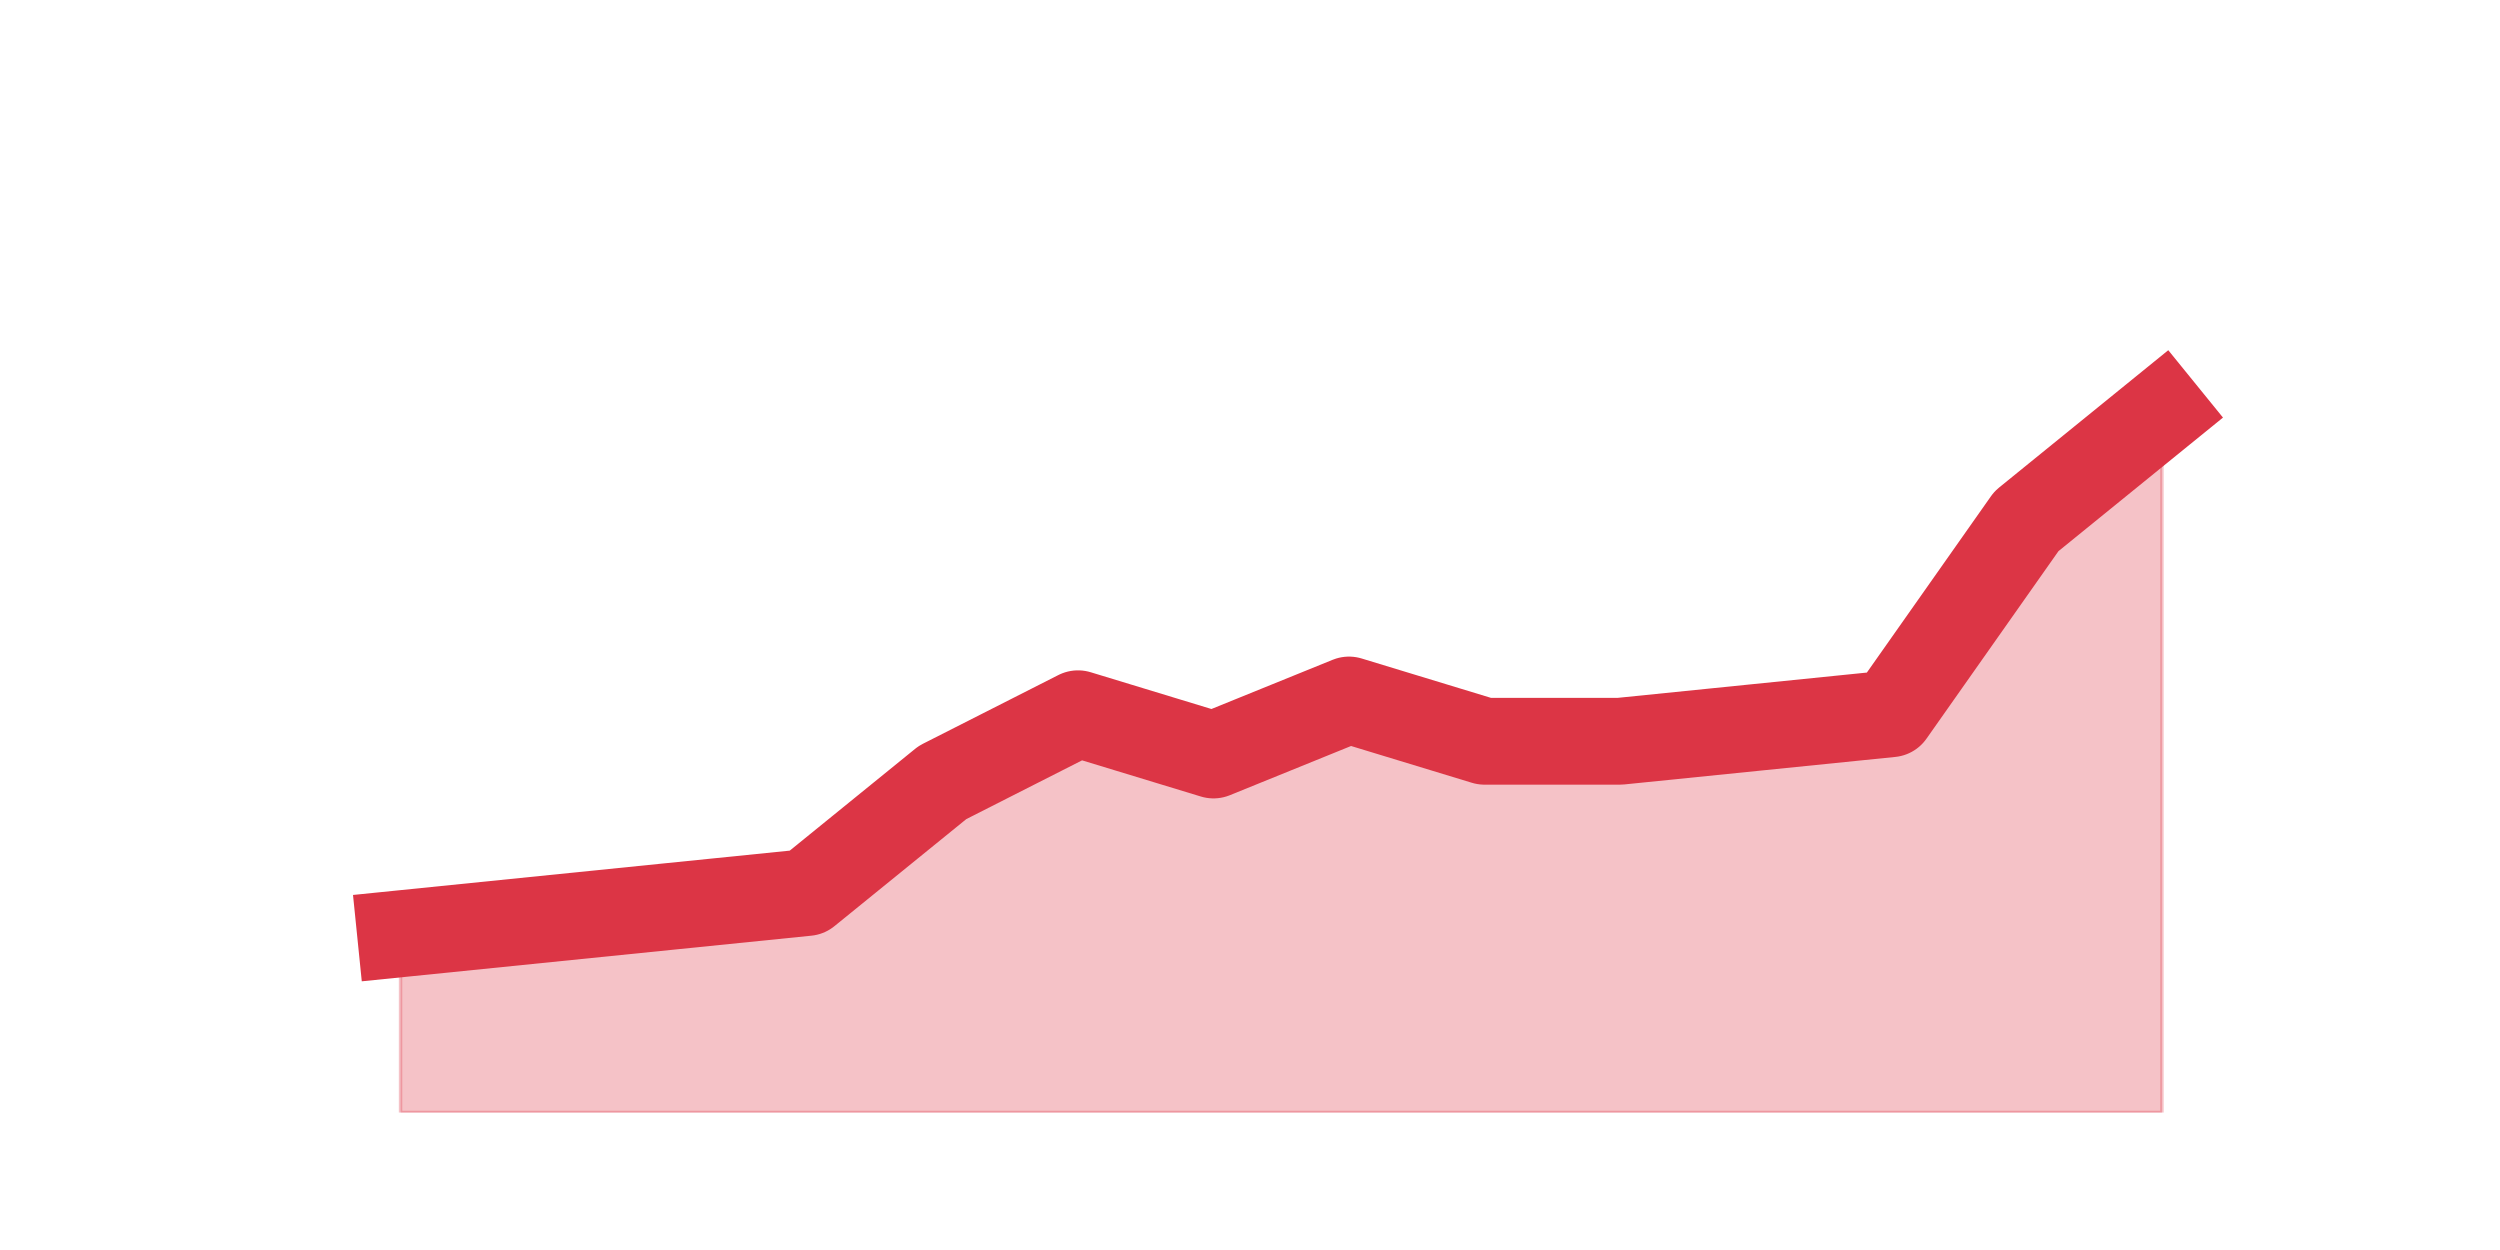
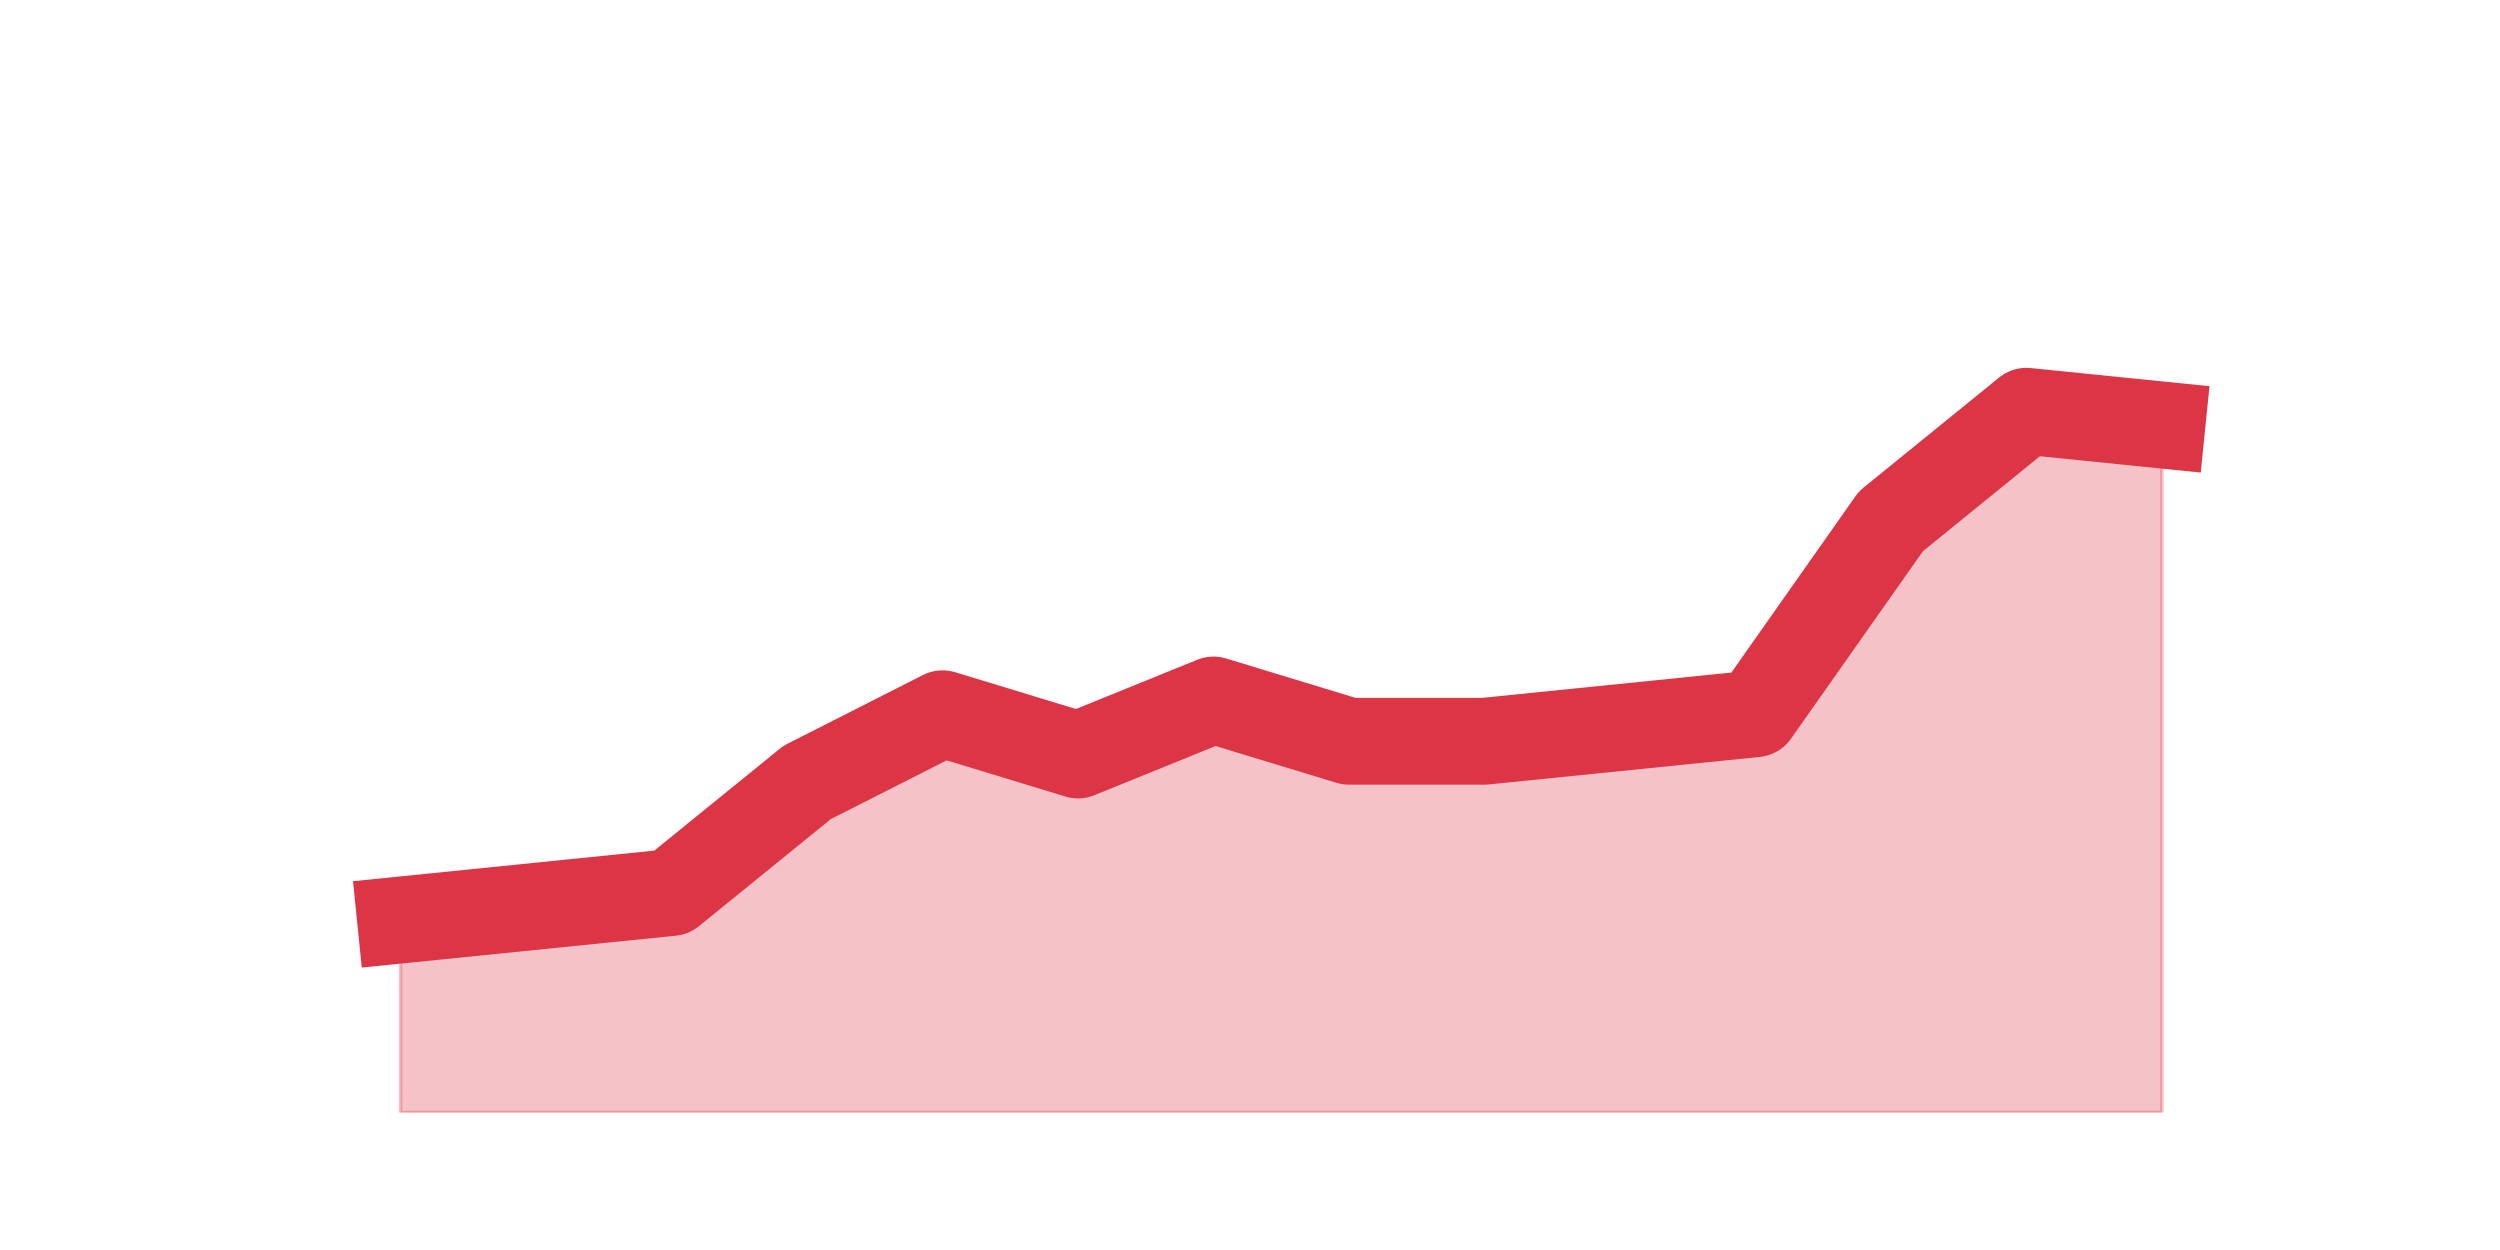
<svg xmlns="http://www.w3.org/2000/svg" xmlns:xlink="http://www.w3.org/1999/xlink" height="360pt" version="1.1" viewBox="0 0 720 360" width="720pt">
  <defs>
    <style type="text/css">*{stroke-linecap:butt;stroke-linejoin:round;}</style>
  </defs>
  <g id="figure_1">
    <g id="patch_1">
      <path d="M 0 360  L 720 360  L 720 0  L 0 0  z " style="fill:none;" />
    </g>
    <g id="axes_1">
      <g id="matplotlib.axis_1" />
      <g id="matplotlib.axis_2" />
      <g id="PolyCollection_1">
        <defs>
-           <path d="M 115.364 -91.08  L 115.364 -39.6  L 154.385 -39.6  L 193.406 -39.6  L 232.427 -39.6  L 271.448 -39.6  L 310.469 -39.6  L 349.49 -39.6  L 388.51 -39.6  L 427.531 -39.6  L 466.552 -39.6  L 505.573 -39.6  L 544.594 -39.6  L 583.615 -39.6  L 622.636 -39.6  L 622.636 -241.56  L 622.636 -241.56  L 583.615 -209.88  L 544.594 -154.44  L 505.573 -150.48  L 466.552 -146.52  L 427.531 -146.52  L 388.51 -158.4  L 349.49 -142.56  L 310.469 -154.44  L 271.448 -134.64  L 232.427 -102.96  L 193.406 -99  L 154.385 -95.04  L 115.364 -91.08  z " id="m412a6c0486" style="stroke:#dc3545;stroke-opacity:0.3;" />
+           <path d="M 115.364 -95.04  L 115.364 -39.6  L 154.385 -39.6  L 193.406 -39.6  L 232.427 -39.6  L 271.448 -39.6  L 310.469 -39.6  L 349.49 -39.6  L 388.51 -39.6  L 427.531 -39.6  L 466.552 -39.6  L 505.573 -39.6  L 544.594 -39.6  L 583.615 -39.6  L 622.636 -39.6  L 622.636 -237.6  L 622.636 -237.6  L 583.615 -241.56  L 544.594 -209.88  L 505.573 -154.44  L 466.552 -150.48  L 427.531 -146.52  L 388.51 -146.52  L 349.49 -158.4  L 310.469 -142.56  L 271.448 -154.44  L 232.427 -134.64  L 193.406 -102.96  L 154.385 -99  L 115.364 -95.04  z " id="m64c12e6917" style="stroke:#dc3545;stroke-opacity:0.3;" />
        </defs>
-         <g clip-path="url(#p82b3dc76c1)">
-           <use style="fill:#dc3545;fill-opacity:0.3;stroke:#dc3545;stroke-opacity:0.3;" x="0" xlink:href="#m412a6c0486" y="360" />
+         <g clip-path="url(#pf920f21626)">
+           <use style="fill:#dc3545;fill-opacity:0.3;stroke:#dc3545;stroke-opacity:0.3;" x="0" xlink:href="#m64c12e6917" y="360" />
        </g>
      </g>
      <g id="line2d_1">
-         <path clip-path="url(#p82b3dc76c1)" d="M 115.364 268.92  L 154.385 264.96  L 193.406 261  L 232.427 257.04  L 271.448 225.36  L 310.469 205.56  L 349.49 217.44  L 388.51 201.6  L 427.531 213.48  L 466.552 213.48  L 505.573 209.52  L 544.594 205.56  L 583.615 150.12  L 622.636 118.44  " style="fill:none;stroke:#dc3545;stroke-linecap:square;stroke-width:25;" />
+         <path clip-path="url(#pf920f21626)" d="M 115.364 264.96  L 154.385 261  L 193.406 257.04  L 232.427 225.36  L 271.448 205.56  L 310.469 217.44  L 349.49 201.6  L 388.51 213.48  L 427.531 213.48  L 466.552 209.52  L 505.573 205.56  L 544.594 150.12  L 583.615 118.44  L 622.636 122.4  " style="fill:none;stroke:#dc3545;stroke-linecap:square;stroke-width:25;" />
      </g>
    </g>
  </g>
  <defs>
-     <clipPath id="p82b3dc76c1">
+     <clipPath id="pf920f21626">
      <rect height="277.2" width="558" x="90" y="43.2" />
    </clipPath>
  </defs>
</svg>
